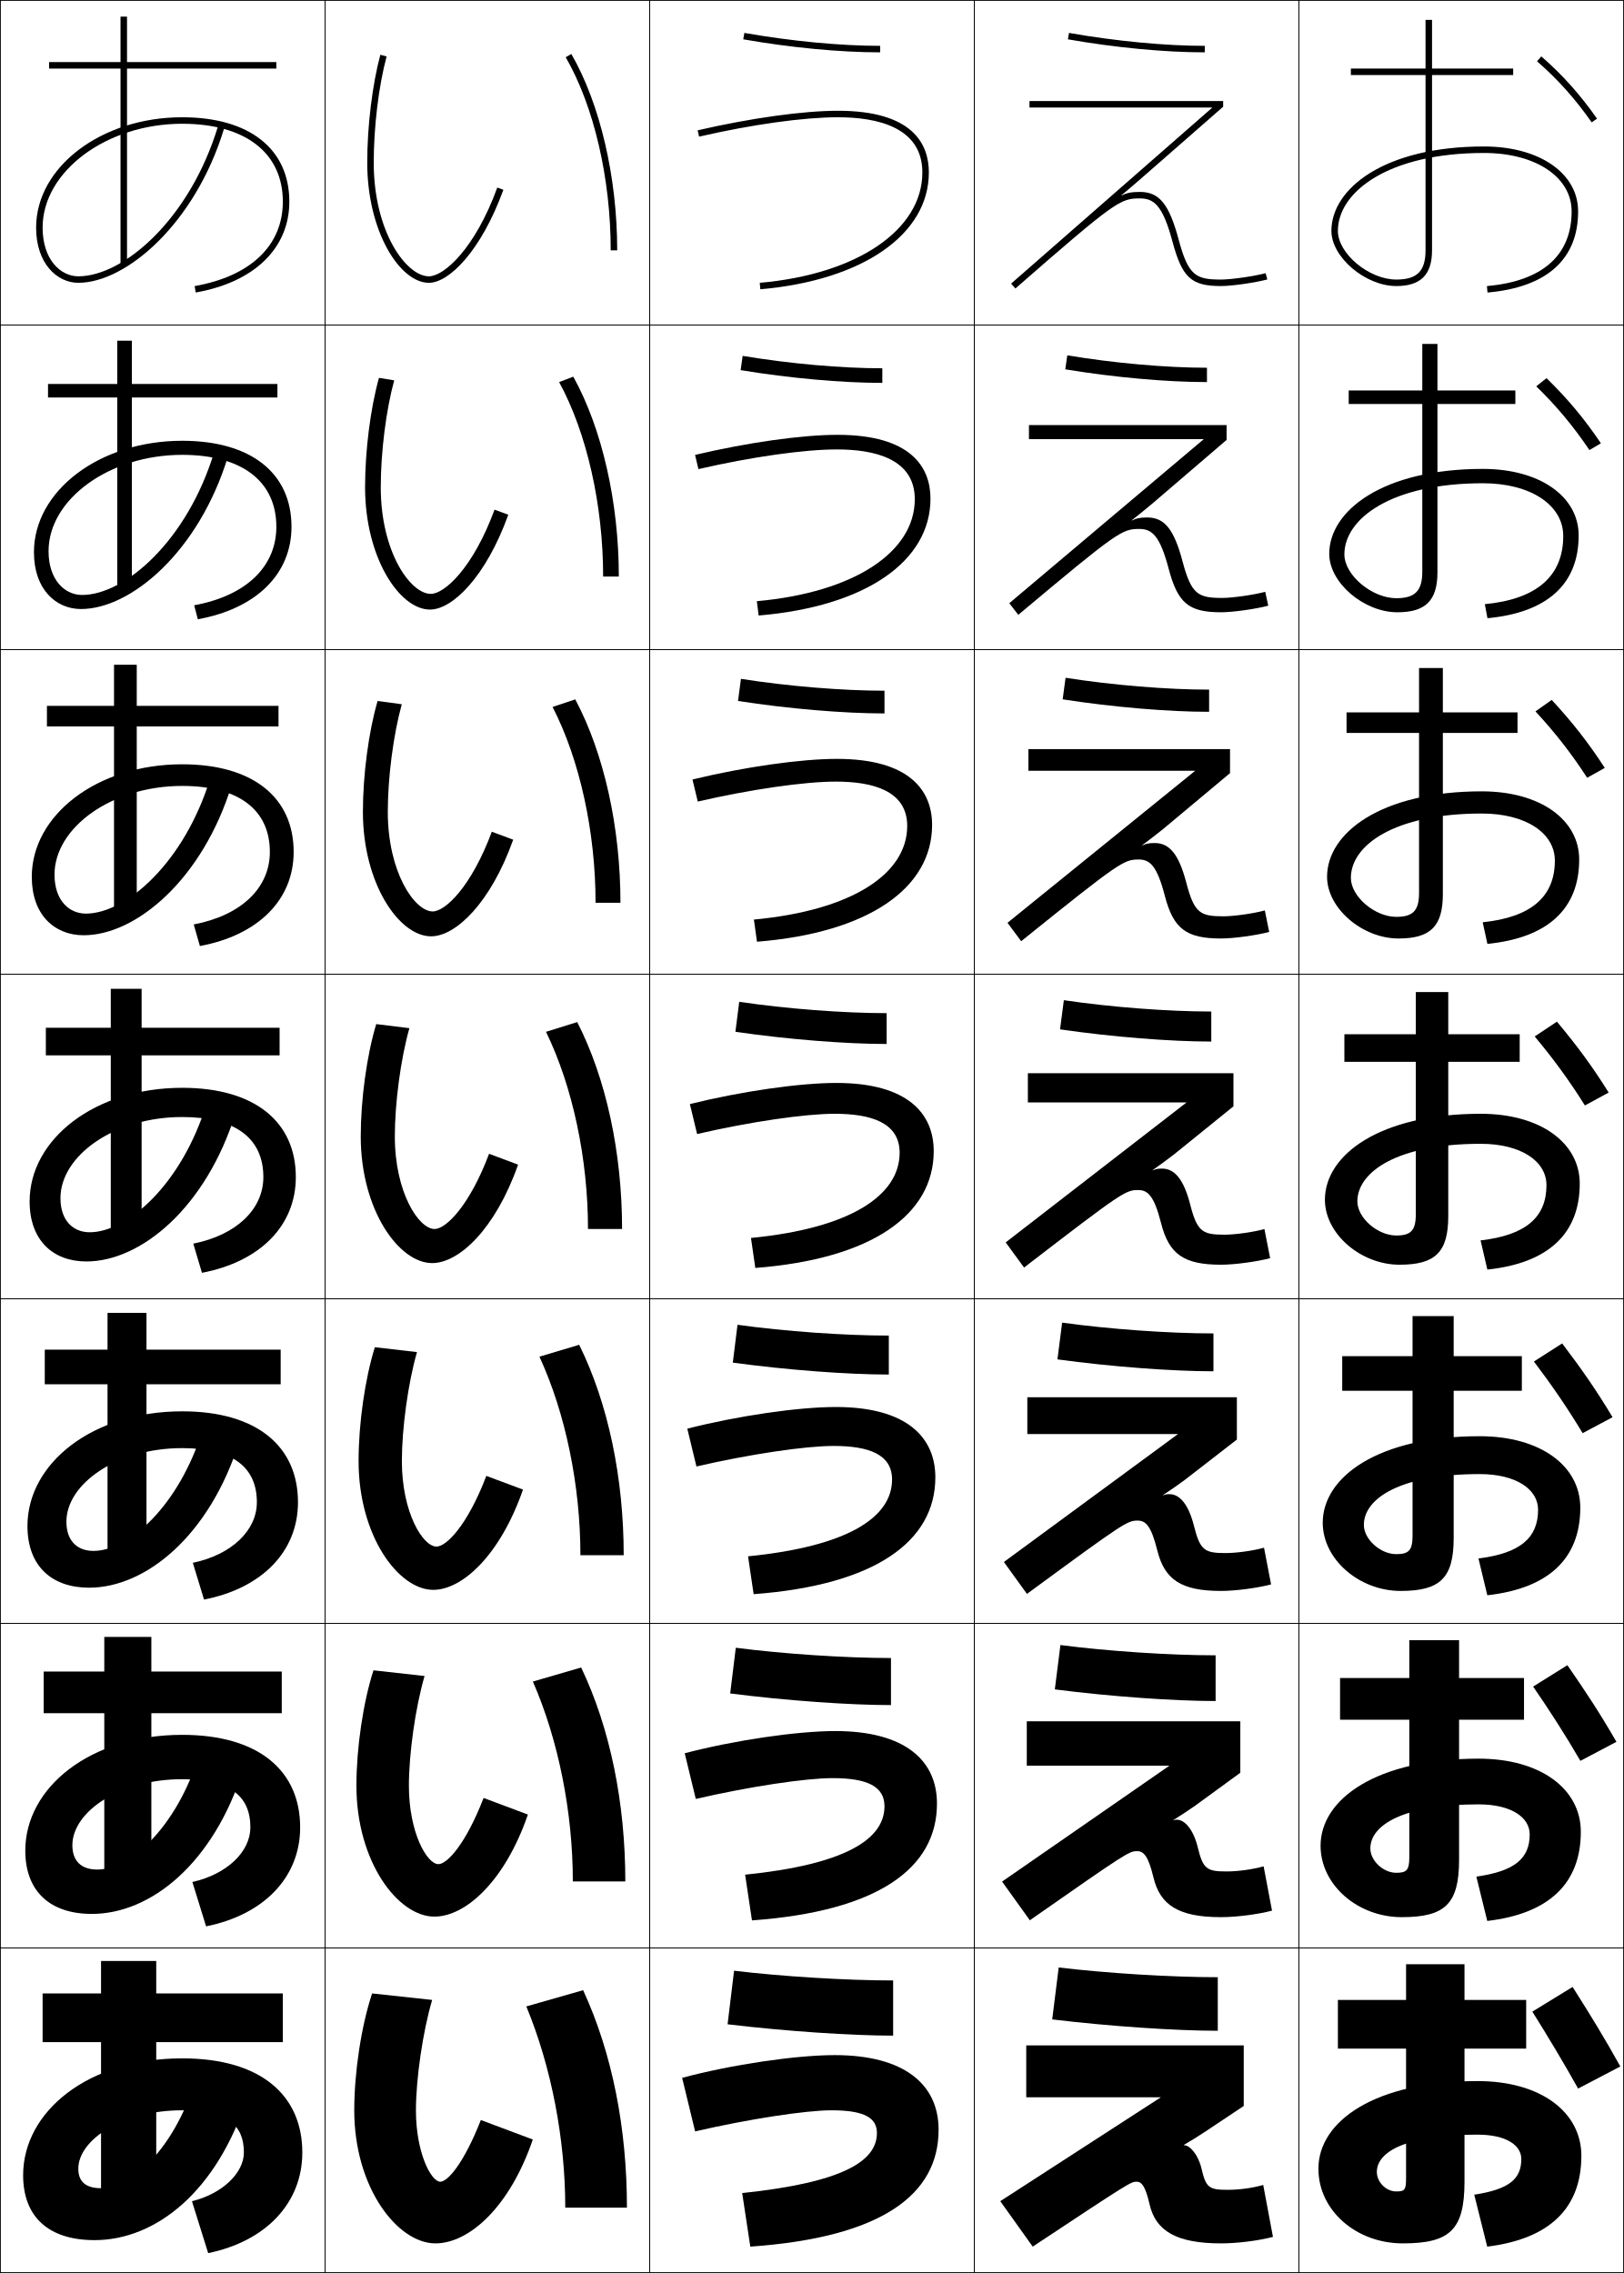
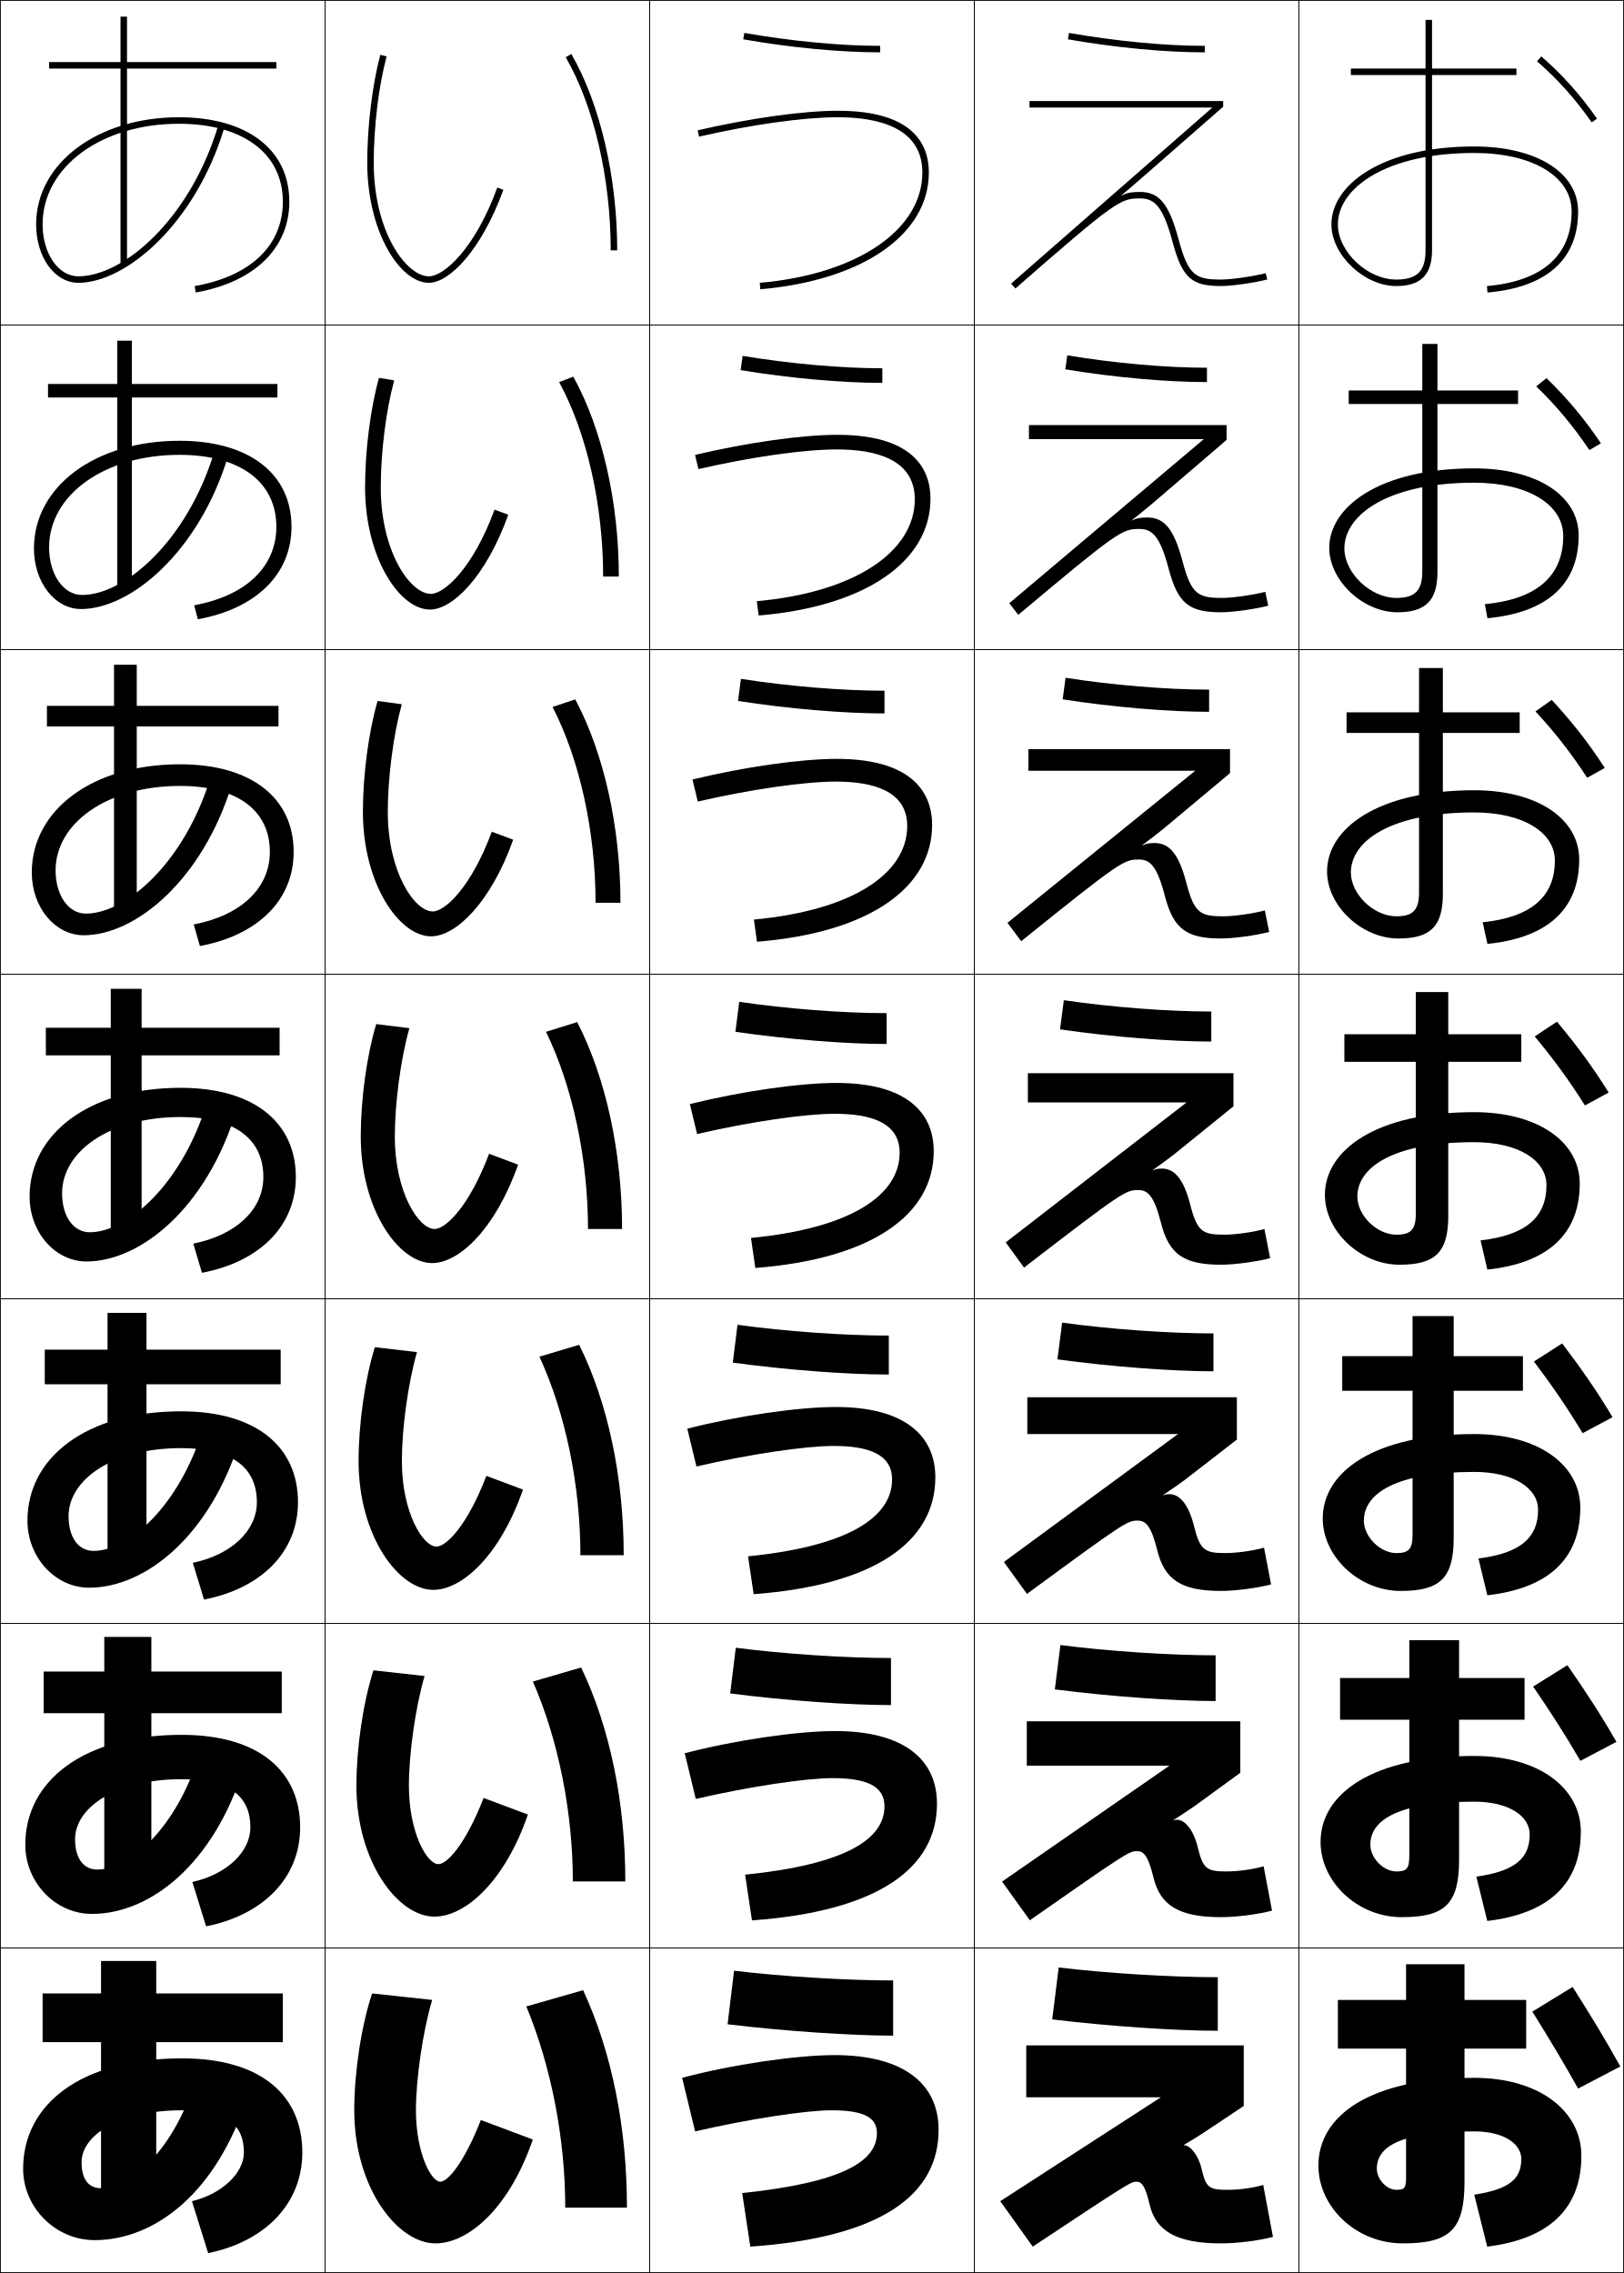
<svg xmlns="http://www.w3.org/2000/svg" width="500.25" height="700.25" viewBox="0 0 500.25 700.25" overflow="visible" enable-background="new 0 0 500.25 700.25" xml:space="preserve">
  <g id="glyphs">
    <g>
      <rect x="0.125" y="0.125" fill="none" stroke="#000000" stroke-width="0.25" width="100" height="100" />
      <rect x="400.125" y="0.125" fill="none" stroke="#000000" stroke-width="0.25" width="100" height="100" />
      <rect x="100.125" y="0.125" fill="none" stroke="#000000" stroke-width="0.25" width="100" height="100" />
      <rect x="200.125" y="0.125" fill="none" stroke="#000000" stroke-width="0.25" width="100" height="100" />
      <rect x="300.125" y="0.125" fill="none" stroke="#000000" stroke-width="0.25" width="100" height="100" />
      <rect x="0.125" y="100.125" fill="none" stroke="#000000" stroke-width="0.25" width="100" height="100" />
      <rect x="400.125" y="100.125" fill="none" stroke="#000000" stroke-width="0.25" width="100" height="100" />
      <rect x="100.125" y="100.125" fill="none" stroke="#000000" stroke-width="0.25" width="100" height="100" />
      <rect x="200.125" y="100.125" fill="none" stroke="#000000" stroke-width="0.25" width="100" height="100" />
      <rect x="300.125" y="100.125" fill="none" stroke="#000000" stroke-width="0.25" width="100" height="100" />
      <rect x="0.125" y="200.125" fill="none" stroke="#000000" stroke-width="0.25" width="100" height="100" />
      <rect x="400.125" y="200.125" fill="none" stroke="#000000" stroke-width="0.25" width="100" height="100" />
      <rect x="100.125" y="200.125" fill="none" stroke="#000000" stroke-width="0.25" width="100" height="100" />
      <rect x="200.125" y="200.125" fill="none" stroke="#000000" stroke-width="0.25" width="100" height="100" />
      <rect x="300.125" y="200.125" fill="none" stroke="#000000" stroke-width="0.25" width="100" height="100" />
      <rect x="0.125" y="300.125" fill="none" stroke="#000000" stroke-width="0.25" width="100" height="100" />
      <rect x="400.125" y="300.125" fill="none" stroke="#000000" stroke-width="0.25" width="100" height="100" />
      <rect x="100.125" y="300.125" fill="none" stroke="#000000" stroke-width="0.25" width="100" height="100" />
      <rect x="200.125" y="300.125" fill="none" stroke="#000000" stroke-width="0.25" width="100" height="100" />
      <rect x="300.125" y="300.125" fill="none" stroke="#000000" stroke-width="0.25" width="100" height="100" />
      <rect x="0.125" y="400.125" fill="none" stroke="#000000" stroke-width="0.25" width="100" height="100" />
      <rect x="400.125" y="400.125" fill="none" stroke="#000000" stroke-width="0.25" width="100" height="100" />
      <rect x="100.125" y="400.125" fill="none" stroke="#000000" stroke-width="0.25" width="100" height="100" />
      <rect x="200.125" y="400.125" fill="none" stroke="#000000" stroke-width="0.25" width="100" height="100" />
      <rect x="300.125" y="400.125" fill="none" stroke="#000000" stroke-width="0.25" width="100" height="100" />
      <rect x="0.125" y="500.125" fill="none" stroke="#000000" stroke-width="0.25" width="100" height="100" />
      <rect x="400.125" y="500.125" fill="none" stroke="#000000" stroke-width="0.25" width="100" height="100" />
      <rect x="100.125" y="500.125" fill="none" stroke="#000000" stroke-width="0.25" width="100" height="100" />
      <rect x="200.125" y="500.125" fill="none" stroke="#000000" stroke-width="0.25" width="100" height="100" />
      <rect x="300.125" y="500.125" fill="none" stroke="#000000" stroke-width="0.25" width="100" height="100" />
      <rect x="0.125" y="600.125" fill="none" stroke="#000000" stroke-width="0.25" width="100" height="100" />
      <rect x="400.125" y="600.125" fill="none" stroke="#000000" stroke-width="0.25" width="100" height="100" />
      <rect x="100.125" y="600.125" fill="none" stroke="#000000" stroke-width="0.25" width="100" height="100" />
      <rect x="200.125" y="600.125" fill="none" stroke="#000000" stroke-width="0.25" width="100" height="100" />
      <rect x="300.125" y="600.125" fill="none" stroke="#000000" stroke-width="0.25" width="100" height="100" />
    </g>
    <g>
      <path d="M214.9,40.15l0.45,1.949C231.554,38.358,247.545,36.125,258.125,36.125      c11.86,0,26,2.949,26,17c0,17.717-20.129,31.382-50.087,34.004l0.175,1.992      C265.748,86.361,286.125,72.231,286.125,53.125c0-8.668-4.857-19-28-19      C247.402,34.125,231.243,36.377,214.9,40.15z" />
      <path d="M233.136,185.212l0.562,4.41C266.722,186.85,286.625,172.882,286.625,153.625      c0-9.585-5.85-19.667-28.666-19.667c-10.91,0-27.686,2.361-43.854,6.188      l1.042,4.375c16.275-3.758,32.528-6.062,42.646-6.062c11.627,0,24,2.872,24,15.333      C281.792,169.992,263.299,182.48,233.136,185.212z" />
      <path d="M232.233,283.294l0.95,6.828C267.694,287.339,287.125,273.531,287.125,254.125      c0-10.503-6.841-20.333-29.334-20.333c-11.097,0-28.487,2.469-44.482,6.351      l1.633,6.799c16.346-3.774,32.861-6.15,42.517-6.15c11.395,0,22,2.794,22,13.667      C279.458,269.141,262.6,280.453,232.233,283.294z" />
      <path d="M231.331,381.377l1.337,9.246C268.668,387.827,287.625,374.181,287.625,354.625      c0-11.421-7.833-21-30-21c-11.285,0-29.291,2.577-45.113,6.513l2.225,9.225      c16.417-3.79,33.194-6.237,42.388-6.237c11.161,0,20,2.716,20,12      C277.125,368.29,261.901,378.426,231.331,381.377z" />
      <path d="M230.429,479.46l1.725,11.664C269.642,488.316,288.125,474.831,288.125,455.125      c0-12.338-8.825-21.667-30.667-21.667c-11.472,0-30.094,2.686-45.741,6.676      l2.816,11.649c16.488-3.807,33.527-6.325,42.259-6.325c10.928,0,18,2.639,18,10.334      C274.792,467.44,261.204,476.399,230.429,479.46z" />
      <path d="M229.527,577.542l2.112,14.082C270.614,588.805,288.625,575.48,288.625,555.625      c0-13.256-9.816-22.333-31.333-22.333c-11.66,0-30.897,2.793-46.371,6.837      l3.408,14.075c16.559-3.822,33.86-6.412,42.129-6.412c10.695,0,16,2.561,16,8.666      C272.458,566.59,260.506,574.372,229.527,577.542z" />
      <path d="M231.125,692.125c40.463-2.831,58-15.994,58-36c0-14.173-10.809-23-32-23      c-11.847,0-31.7,2.901-47,7l4,16.5c16.629-3.839,34.193-6.5,42-6.5c10.462,0,14,2.483,14,7      c0,8.614-10.317,15.221-41.5,18.5L231.125,692.125z" />
    </g>
    <g>
      <path d="M174.259,17.625C182.941,32.663,188.125,54.906,188.125,77.125h2      c0-22.555-5.284-45.171-14.134-60.5L174.259,17.625z" />
      <path d="M172.237,117.708c8.522,15.639,13.555,37.886,13.555,59.917H190.625      c0-22.853-5.152-45.559-14.028-61.583L172.237,117.708z" />
      <path d="M170.214,217.792c8.361,16.239,13.244,38.492,13.244,60.333H191.125      c0-23.15-5.021-45.946-13.923-62.667L170.214,217.792z" />
      <path d="M168.192,317.875C176.393,334.714,181.125,356.972,181.125,378.625h10.5      c0-23.448-4.89-46.334-13.817-63.75L168.192,317.875z" />
      <path d="M166.169,417.958c8.041,17.44,12.622,39.702,12.622,61.167H192.125      c0-23.746-4.758-46.722-13.711-64.833L166.169,417.958z" />
      <path d="M164.147,518.042c7.879,18.04,12.311,40.308,12.311,61.583H192.625      c0-24.044-4.626-47.109-13.605-65.917L164.147,518.042z" />
      <path d="M162.125,618.125c7.719,18.641,12,40.913,12,62h19c0-24.342-4.495-47.497-13.5-67L162.125,618.125      z" />
    </g>
    <g>
      <path d="M113.125,50.125c0,21.177,10.031,37,19,37c6.216,0,16.092-9.844,22.939-28.658      l-1.879-0.684C146.321,76.642,136.738,85.125,132.125,85.125c-6.932,0-17-13.635-17-35      c0-11.066,1.52-23.612,3.966-32.741l-1.932-0.518      C114.671,26.152,113.125,38.896,113.125,50.125z" />
      <path d="M152.342,157.007c-6.585,17.917-15.398,25.952-19.633,25.952      c-6.245,0-15.417-12.841-15.417-32.833c0-10.812,1.612-23.701,4.138-32.951      l-4.693-0.765c-2.629,9.406-4.279,22.405-4.279,33.715      c0,21.641,10.593,37.667,20,37.667c6.899,0,17.219-10.048,24.116-29.215      L152.342,157.007z" />
      <path d="M151.498,256.23c-6.308,16.974-14.35,24.561-18.207,24.561      c-5.558,0-13.833-12.048-13.833-30.667c0-10.559,1.705-23.791,4.31-33.161      l-7.454-1.012c-2.769,9.527-4.523,22.781-4.523,34.173      c0,22.105,11.155,38.333,21,38.333c7.583,0,18.347-10.252,25.293-29.772      L151.498,256.23z" />
      <path d="M150.655,355.454C144.625,371.485,137.354,378.625,133.875,378.625      c-4.871,0-12.25-11.255-12.25-28.5c0-10.305,1.798-23.88,4.483-33.371      l-10.216-1.259c-2.909,9.647-4.767,23.157-4.767,34.629      c0,22.57,11.717,39,22,39c8.267,0,19.474-10.456,26.47-30.329      L150.655,355.454z" />
      <path d="M149.812,454.678c-5.752,15.09-12.253,21.78-15.353,21.78      c-4.185,0-10.667-10.461-10.667-26.333c0-10.052,1.891-23.969,4.655-33.58      l-12.977-1.506c-3.049,9.768-5.011,23.532-5.011,35.086      c0,23.033,12.279,39.667,23,39.667c8.95,0,20.602-10.66,27.646-30.887      L149.812,454.678z" />
      <path d="M148.968,553.901c-5.474,14.147-11.204,20.391-13.927,20.391      c-3.497,0-9.083-9.669-9.083-24.167c0-9.798,1.983-24.059,4.828-33.79      l-15.739-1.753c-3.19,9.888-5.256,23.908-5.256,35.543      c0,23.498,12.841,40.333,24,40.333c9.634,0,21.729-10.864,28.823-31.442      L148.968,553.901z" />
      <path d="M135.625,672.125c-2.811,0-7.5-8.875-7.5-22c0-9.544,2.077-24.147,5-34l-18.5-2      c-3.33,10.009-5.5,24.284-5.5,36c0,23.962,13.403,41,25,41c10.317,0,22.856-11.068,30-32l-16-6      C142.929,666.33,137.969,672.125,135.625,672.125z" />
    </g>
    <g>
      <path d="M228.951,12.11C243.427,14.662,258.798,16.125,271.125,16.125v-2      c-12.215,0-27.46-1.452-41.826-3.985L228.951,12.11z" />
      <path d="M228.147,114.029c15.031,2.484,31.257,3.929,43.645,3.929v-4.5      c-12.591,0-28.634-1.418-43.022-3.821L228.147,114.029z" />
      <path d="M227.342,215.948c15.586,2.417,32.667,3.843,45.116,3.843v-7      c-12.967,0-29.807-1.385-44.217-3.657L227.342,215.948z" />
      <path d="M226.538,317.867c16.142,2.35,34.077,3.757,46.587,3.757v-9.5      c-13.343,0-30.98-1.351-45.413-3.492L226.538,317.867z" />
      <path d="M225.734,419.786c16.697,2.283,35.488,3.672,48.058,3.672v-12      c-13.719,0-32.154-1.317-46.609-3.328L225.734,419.786z" />
      <path d="M224.929,521.706c17.253,2.216,36.898,3.586,49.529,3.586v-14.5      c-14.095,0-33.326-1.284-47.804-3.164L224.929,521.706z" />
      <path d="M224.125,623.625c17.808,2.148,38.309,3.5,51,3.5v-17c-14.471,0-34.5-1.25-49-3L224.125,623.625z" />
    </g>
    <g>
      <path d="M328.951,12.11C343.427,14.662,358.798,16.125,371.125,16.125v-2      c-12.215,0-27.46-1.452-41.826-3.985L328.951,12.11z" />
      <path d="M328.146,113.779c15.031,2.484,31.258,3.929,43.646,3.929v-4.417      c-12.591,0-28.634-1.418-43.021-3.821L328.146,113.779z" />
      <path d="M327.343,215.448c15.586,2.417,32.667,3.843,45.115,3.843v-6.833      c-12.967,0-29.807-1.385-44.218-3.657L327.343,215.448z" />
      <path d="M326.538,317.117c16.142,2.35,34.077,3.757,46.587,3.757v-9.25      c-13.343,0-30.98-1.351-45.413-3.492L326.538,317.117z" />
      <path d="M325.733,418.786c16.698,2.283,35.488,3.672,48.059,3.672v-11.666      c-13.719,0-32.153-1.317-46.609-3.329L325.733,418.786z" />
      <path d="M324.93,520.456c17.253,2.216,36.897,3.586,49.528,3.586v-14.084      c-14.095,0-33.326-1.283-47.804-3.164L324.93,520.456z" />
      <path d="M324.125,622.125c17.809,2.148,38.309,3.5,51,3.5v-16.5c-14.471,0-34.5-1.25-49-3L324.125,622.125z" />
    </g>
    <g>
      <path d="M311.467,87.373l1.316,1.505C343.672,61.897,345.113,61.125,351.125,61.125      c4.298,0,7.029,2.051,10.034,13.259C364.152,85.557,366.949,88.125,376.125,88.125      c3.303,0,10.498-1.026,14.259-2.034l-0.518-1.932      C386.301,85.114,379.236,86.125,376.125,86.125c-7.777,0-10.072-1.204-13.034-12.259      C360.137,62.845,357.117,59.125,351.125,59.125c-2.633,0-4.072,0.306-5.605,1.113      l-0.064-0.077c2.236-1.876,4.135-3.489,6.219-5.313l25.109-21.971V31.125H317.125v2      c0,0,51.484,0,56.338,0L311.467,87.373z" />
      <path d="M316.959,130.958v4.333c0,0,49.812,0,53.857,0l-59.906,50.539l2.764,3.588      c30.715-25.783,31.984-26.461,37.285-26.461c3.844,0,6.309,1.943,9.028,12.216      c2.807,10.663,6.188,13.451,16.138,13.451c3.586,0,10.663-0.991,14.549-2.029      l-0.931-4.276c-3.541,0.958-10.087,1.888-13.285,1.888      c-7.43,0-9.501-1.113-12.194-11.299c-2.629-9.907-5.578-13.489-10.858-13.489      c-2.199,0-3.404,0.255-4.688,0.928l-0.062-0.079      c2.272-1.804,4.226-3.378,6.318-5.136l22.866-19.604v-4.571H316.959z" />
      <path d="M316.792,230.792v6.667c0,0,48.141,0,51.377,0l-57.816,46.832l4.211,5.67      c30.542-24.585,31.64-25.168,36.228-25.168c3.391,0,5.59,1.835,8.023,11.173      C361.435,286.118,365.401,289.125,376.125,289.125c3.868,0,10.828-0.955,14.839-2.023      l-1.345-6.621c-3.516,0.96-9.544,1.811-12.827,1.811      c-7.084,0-8.932-1.021-11.356-10.34c-2.304-8.792-5.182-12.235-9.75-12.235      c-1.767,0-2.738,0.204-3.771,0.742l-0.059-0.081      c2.308-1.732,4.316-3.269,6.418-4.96l20.622-17.236v-7.391H316.792z" />
      <path d="M316.625,330.625v9c0,0,46.47,0,48.896,0l-55.726,43.124l5.658,7.753      C345.822,367.113,346.748,366.625,350.625,366.625c2.936,0,4.869,1.728,7.017,10.129      C360.075,386.397,364.628,389.625,376.125,389.625c4.15,0,10.992-0.92,15.129-2.018      l-1.759-8.966c-3.49,0.963-9,1.733-12.37,1.733      c-6.737,0-8.36-0.93-10.518-9.38c-1.978-7.677-4.785-10.982-8.642-10.982      c-1.334,0-2.07,0.152-2.853,0.557l-0.056-0.084      c2.343-1.659,4.407-3.158,6.518-4.783l18.379-14.868v-10.209H316.625z" />
      <path d="M316.458,430.458v11.334c0,0,44.799,0,46.416,0l-53.635,39.415l7.105,9.836      c30.194-22.19,30.948-22.585,34.113-22.585c2.482,0,4.149,1.621,6.012,9.087      C358.716,486.679,363.854,490.125,376.125,490.125c4.433,0,11.157-0.884,15.42-2.012      l-2.173-11.311c-3.465,0.966-8.457,1.655-11.914,1.655      c-6.391,0-7.789-0.837-9.678-8.419c-1.652-6.562-4.39-9.73-7.534-9.73      c-0.9,0-1.403,0.103-1.935,0.371l-0.053-0.086      c2.379-1.587,4.498-3.048,6.617-4.606l16.135-12.501v-13.028H316.458z" />
      <path d="M316.292,530.292v13.666c0,0,43.126,0,43.936,0l-51.546,35.708l8.553,11.918      c30.021-20.992,30.604-21.292,33.058-21.292c2.027,0,3.429,1.513,5.005,8.043      C357.357,586.959,363.08,590.625,376.125,590.625c4.716,0,11.322-0.849,15.71-2.006      l-2.587-13.655c-3.439,0.969-7.914,1.578-11.456,1.578      c-6.044,0-7.22-0.746-8.839-7.46c-1.328-5.447-3.994-8.478-6.427-8.478      c-0.467,0-0.735,0.051-1.018,0.186l-0.05-0.088      c2.415-1.516,4.589-2.938,6.717-4.431l13.893-10.133v-15.847H316.292z" />
      <path d="M392.125,689.125l-3-16c-3.415,0.971-7.371,1.5-11,1.5c-5.697,0-6.648-0.654-8-6.5      c-1.002-4.332-3.598-7.225-5.318-7.225c-0.034,0-0.068,0-0.1,0l-0.047-0.09      c2.45-1.443,4.68-2.828,6.816-4.254l11.648-7.766V630.125h-67v16h41.455l-49.455,32      l10,14c29.848-19.794,30.258-20,32-20c1.574,0,2.709,1.405,4,7c1.873,8.114,8.182,12,22,12      C381.123,691.125,387.612,690.312,392.125,689.125z" />
    </g>
    <g>
-       <path d="M410.125,71.125c0,8.103,10.467,17,20,17c7.505,0,11-3.495,11-11v-54h25v-2h-25v-15h-2v15h-23v2h23v54      c0,6.393-2.607,9-9,9c-8.411,0-18-7.991-18-15c0-11.926,15.457-24,45-24      c15.897,0,27,7.402,27,18c0,13.556-9.021,21.511-26.087,23.004l0.174,1.992      C476.473,88.523,486.125,79.88,486.125,65.125c0-11.776-11.925-20-29-20      C426.27,45.125,410.125,58.205,410.125,71.125z" />
-       <path d="M415.459,120.292v4.167H438.125V176.125c0,5.916-2.251,8.167-8,8.167      c-7.547,0-16-7.149-16-13.5c0-10.992,14.421-21.917,42.667-21.917      c14.729,0,24.75,6.718,24.75,16.25c0,12.323-8.132,19.481-24.155,21.003l0.811,4.327      c18.413-1.723,28.095-10.504,28.095-25.497c0-12.026-11.982-20.5-29.5-20.5      c-30.966,0-47.333,12.95-47.333,26.167c0,8.897,10.663,18,20.999,18      c8.667,0,12.334-3.604,12.334-12.334v-51.833h24v-4.167h-24v-14.333H438.125v14.333      H415.459z" />
-       <path d="M414.792,219.458v6.333H437.125V275.125c0,5.439-1.896,7.333-7,7.333      c-6.684,0-14-6.308-14-12c0-10.058,13.384-19.833,40.333-19.833      c13.561,0,22.5,6.033,22.5,14.5c0,11.09-7.242,17.452-22.225,19.003l1.449,6.661      c18.564-1.85,28.275-10.767,28.275-25.997c0-12.277-12.04-21-30-21      c-31.074,0-47.666,12.821-47.666,26.333c0,9.691,10.86,19,22,19      c9.827,0,13.666-3.712,13.666-13.667v-49.667h23v-6.333h-23v-13.667H437.125v13.667      H414.792z" />
-       <path d="M414.125,318.625v8.5h22V374.125c0,4.963-1.539,6.5-6,6.5c-5.82,0-12-5.467-12-10.5      c0-9.123,12.348-17.75,38-17.75c12.392,0,20.25,5.349,20.25,12.75      c0,9.856-6.354,15.422-20.294,17.002l2.087,8.996      C476.885,389.147,486.625,380.093,486.625,364.625c0-12.528-12.099-21.5-30.5-21.5      c-31.185,0-48,12.692-48,26.5c0,10.485,11.058,20,23,20c10.988,0,15-3.821,15-15v-47.5h22      v-8.5h-22v-13h-10v13H414.125z" />
-       <path d="M413.458,417.792v10.666H435.125V473.125c0,4.486-1.183,5.667-5,5.667      c-4.956,0-10-4.625-10-9c0-8.188,11.312-15.667,35.667-15.667c11.224,0,18,4.665,18,11      c0,8.624-5.466,13.393-18.362,15.001l2.725,11.331      c18.868-2.102,28.638-11.293,28.638-26.999c0-12.778-12.156-22-31-22      c-31.295,0-48.334,12.562-48.334,26.667c0,11.28,11.255,21,24,21      c12.15,0,16.334-3.93,16.334-16.333v-45.334h21v-10.666h-21v-12.334H435.125v12.334      H413.458z" />
-       <path d="M412.792,516.958v12.834H434.125V572.125c0,4.01-0.827,4.833-4,4.833      c-4.092,0-8-3.782-8-7.5c0-7.254,10.274-13.583,33.333-13.583      c10.056,0,15.75,3.98,15.75,9.25c0,7.392-4.576,11.363-16.431,13.001l3.362,13.665      c19.02-2.228,28.818-11.556,28.818-27.499c0-13.03-12.214-22.5-31.5-22.5      c-31.403,0-48.666,12.433-48.666,26.833c0,12.074,11.451,22,25,22      c13.311,0,17.666-4.038,17.666-17.667v-43.166h20v-12.834h-20v-11.666H434.125v11.666      H412.792z" />
-       <path d="M458.125,692.125c19.172-2.354,29-11.818,29-28c0-13.28-12.271-23-32-23      c-31.514,0-49,12.304-49,27c0,12.869,11.648,23,26,23c14.473,0,19-4.146,19-19v-41h19v-15h-19v-11h-18      v11h-21v15h21v40c0,3.533-0.471,4-3,4c-3.229,0-6-2.941-6-6c0-6.319,9.238-11.5,31-11.5      c8.887,0,13.5,3.296,13.5,7.5c0,6.158-3.688,9.334-14.5,11L458.125,692.125z" />
-     </g>
-     <g>
-       <path d="M473.469,18.88c6.38,5.546,11.73,11.526,16.837,18.819l1.639-1.147      c-5.203-7.43-10.657-13.525-17.163-19.181L473.469,18.88z" />
-       <path d="M473.229,119.021c6.176,5.998,11.354,12.182,16.381,19.633l3.532-2.09      c-5.135-7.632-10.392-13.875-16.753-20.067L473.229,119.021z" />
-       <path d="M472.987,219.162c5.973,6.45,10.979,12.838,15.925,20.446l5.426-3.032      c-5.065-7.834-10.126-14.225-16.343-20.954L472.987,219.162z" />
-       <path d="M472.747,319.302c5.768,6.901,10.603,13.495,15.468,21.26l7.319-3.974      c-4.996-8.037-9.859-14.575-15.932-21.841L472.747,319.302z" />
-       <path d="M472.507,419.443c5.563,7.353,10.227,14.15,15.012,22.073l9.213-4.916      c-4.927-8.238-9.594-14.925-15.521-22.728L472.507,419.443z" />
-       <path d="M472.266,519.584c5.36,7.805,9.851,14.807,14.556,22.887l11.107-5.858      c-4.858-8.44-9.329-15.274-15.111-23.613L472.266,519.584z" />
-       <path d="M499.125,636.625c-4.789-8.643-9.062-15.625-14.7-24.5l-12.399,7.6      C477.182,627.981,481.5,635.188,486.125,643.425L499.125,636.625z" />
-     </g>
-     <g>
-       <path d="M11.125,70.125c0,11.161,6.54,17,13,17c14.696,0,36.063-18.241,44.958-47.711      l-1.915-0.578C58.539,67.428,38.106,85.125,24.125,85.125c-5.466,0-11-5.152-11-15      c0-17.346,19.691-32,43-32c19.411,0,31,8.972,31,24c0,13.487-9.904,22.969-27.174,26.015      l0.348,1.97C78.349,86.926,89.125,76.464,89.125,62.125c0-16.28-12.336-26-33-26      C31.312,36.125,11.125,51.377,11.125,70.125z" />
-       <path d="M59.814,186.471l1.123,4.309c17.997-3.26,28.855-13.935,28.855-28.488      c0-16.483-12.38-26.5-33.667-26.5c-25.51,0-45.667,15.442-45.667,34.333      c0,11.438,6.759,17.5,14.5,17.5c15.385,0,36.347-17.694,45.297-47.092      l-4.262-1.315c-8.305,27.354-27.513,44.074-40.702,44.074      c-5.349,0-10.333-4.637-10.333-13.5c0-15.926,18.661-29.667,41.167-29.667      c18.474,0,29,8.219,29,22.167C85.125,174.579,75.767,183.555,59.814,186.471z" />
-       <path d="M59.676,284.802l1.898,6.646c17.943-3.335,28.884-14.225,28.884-28.99      c0-16.686-12.424-27-34.333-27c-26.207,0-46.333,15.632-46.333,34.667      c0,11.717,6.978,18,16,18c16.076,0,36.633-17.146,45.638-46.474l-6.609-2.053      c-7.981,26.117-25.965,41.859-38.362,41.859c-5.231,0-9.666-4.121-9.666-12      c0-14.506,17.629-27.333,39.333-27.333c17.538,0,27,7.466,27,20.333      C83.125,273.545,74.314,282.016,59.676,284.802z" />
-       <path d="M59.538,383.132l2.674,8.985C80.101,388.707,91.125,377.603,91.125,362.625      c0-16.889-12.469-27.5-35-27.5c-26.904,0-47,15.823-47,35      c0,11.995,7.197,18.5,17.5,18.5c16.766,0,36.917-16.6,45.979-45.856l-8.958-2.789      C55.989,364.858,39.229,379.625,27.625,379.625c-5.114,0-9-3.606-9-10.5      c0-13.087,16.598-25,37.5-25c16.601,0,25,6.713,25,18.5      C81.125,372.512,72.86,380.477,59.538,383.132z" />
-       <path d="M59.4,481.463l3.449,11.323c17.836-3.485,28.942-14.803,28.942-29.994      c0-17.091-12.512-28-35.667-28c-27.601,0-47.667,16.013-47.667,35.333      c0,12.274,7.416,19,19,19c17.456,0,37.202-16.053,46.319-45.237l-11.305-3.525      c-7.333,23.641-22.869,37.43-33.681,37.43c-4.997,0-8.333-3.092-8.333-9      c0-11.668,15.567-22.667,35.667-22.667c15.665,0,23,5.96,23,16.667      C79.125,471.479,71.407,478.938,59.4,481.463z" />
-       <path d="M59.263,579.794l4.225,13.662c17.782-3.562,28.971-15.094,28.971-30.498      c0-17.293-12.557-28.5-36.333-28.5c-28.298,0-48.333,16.203-48.333,35.667      c0,12.553,7.635,19.5,20.5,19.5c18.146,0,37.487-15.505,46.66-44.618l-13.652-4.264      c-7.009,22.403-21.321,35.215-31.34,35.215c-4.879,0-7.667-2.575-7.667-7.5      c0-10.247,14.536-20.333,33.833-20.333c14.728,0,21,5.207,21,14.833      C77.125,570.445,69.953,577.398,59.263,579.794z" />
-       <path d="M7.125,670.125c0,12.831,7.854,20,22,20c18.836,0,37.772-14.958,47-44l-16-5      c-6.685,21.165-19.773,33-29,33c-4.762,0-7-2.061-7-6c0-8.828,13.505-18,32-18      c13.791,0,19,4.454,19,13c-0,6.287-6.625,12.734-16,15l5,16      c17.729-3.637,29-15.383,29-31c0-17.496-12.601-29-37-29      C27.13,634.125,7.125,650.518,7.125,670.125z" />
+       <path d="M11.125,69.125c0,10.093,5.71,18,13,18c14.696,0,36.063-18.241,44.958-47.711      l-1.915-0.578C58.539,67.428,38.106,85.125,24.125,85.125c-6.168,0-11-7.028-11-16      c0-17.673,18.056-31,42-31c19.738,0,32,9.196,32,24c0,13.487-9.904,22.969-27.174,26.015      l0.348,1.97C78.349,86.926,89.125,76.464,89.125,62.125c0-16.037-13.028-26-34-26      C30.041,36.125,11.125,50.312,11.125,69.125z" />
+       <path d="M59.814,186.471l1.123,4.309c17.997-3.259,28.855-13.935,28.855-28.488      c0-16.28-12.957-26.5-34.5-26.5c-26.125,0-44.833,14.197-44.833,33.167      c0,10.418,6.437,18.667,14.5,18.667c15.385,0,36.347-17.694,45.297-47.092      l-4.262-1.315c-8.305,27.354-27.513,44.074-40.702,44.074      c-5.746,0-10.167-6.269-10.167-14.667c0-16.109,16.98-28.5,40.167-28.5      c18.747,0,29.833,8.406,29.833,22.167      C85.125,174.579,75.767,183.555,59.814,186.471z" />
+       <path d="M59.676,284.802l1.898,6.646c17.943-3.334,28.884-14.225,28.884-28.99      c0-16.523-12.885-27-35-27c-27.166,0-45.667,14.207-45.667,33.333      c0,10.744,7.163,19.333,16,19.333c16.076,0,36.633-17.146,45.638-46.474      l-6.609-2.053c-7.981,26.117-25.965,41.859-38.362,41.859      c-5.323,0-9.333-5.509-9.333-13.333c0-14.545,15.903-26,38.333-26      c17.756,0,27.667,7.616,27.667,20.333      C83.125,273.545,74.314,282.016,59.676,284.802z" />
+       <path d="M59.538,383.132l2.674,8.985C80.101,388.707,91.125,377.603,91.125,362.625      c0-16.767-12.814-27.5-35.5-27.5c-28.207,0-46.5,14.218-46.5,33.5      c0,11.067,7.889,20,17.5,20c16.766,0,36.917-16.6,45.979-45.856l-8.958-2.789      C55.989,364.858,39.229,379.625,27.625,379.625c-4.901,0-8.5-4.751-8.5-12      c0-12.981,14.827-23.5,36.5-23.5c16.765,0,25.5,6.825,25.5,18.5      C81.125,372.512,72.86,380.477,59.538,383.132z" />
+       <path d="M59.4,481.463l3.449,11.323c17.836-3.485,28.942-14.803,28.942-29.994      c0-17.01-12.743-28-36-28c-29.247,0-47.333,14.228-47.333,33.666      c0,11.394,8.615,20.667,19,20.667c17.456,0,37.202-16.053,46.319-45.237      l-11.305-3.525c-7.333,23.641-22.869,37.43-33.681,37.43      c-4.479,0-7.667-3.991-7.667-10.667c0-11.417,13.751-21,34.667-21      c15.773,0,23.333,6.035,23.333,16.667C79.125,471.479,71.407,478.938,59.4,481.463z      " />
+       <path d="M59.263,579.794l4.225,13.662c17.782-3.562,28.971-15.094,28.971-30.498      c0-17.253-12.672-28.5-36.5-28.5c-30.288,0-48.167,14.238-48.167,33.834      c0,11.718,9.341,21.333,20.5,21.333c18.146,0,37.487-15.505,46.66-44.618      l-13.652-4.264c-7.009,22.403-21.321,35.215-31.34,35.215      c-4.057,0-6.833-3.231-6.833-9.333c0-9.853,12.675-18.5,32.833-18.5      c14.782,0,21.167,5.244,21.167,14.833      C77.125,570.445,69.953,577.398,59.263,579.794z" />
+       <path d="M7.125,668.125c0,12.043,10.067,22,22,22c18.836,0,37.772-14.958,47-44l-16-5      c-6.685,21.165-19.773,33-29,33c-3.634,0-6-2.473-6-8c0-8.289,11.599-16,31-16      c13.791,0,19,4.454,19,13c-0,6.287-6.625,12.734-16,15l5,16      c17.729-3.637,29-15.383,29-31c0-17.496-12.601-29-37-29      C24.796,634.125,7.125,648.373,7.125,668.125z" />
    </g>
    <g>
      <polygon points="85.125,19.125 39.125,19.125 39.125,5.125 37.125,5.125 37.125,19.125 15.125,19.125 15.125,21.125       37.125,21.125 37.125,81.125 39.125,81.125 39.125,21.125 85.125,21.125 " />
      <polygon points="14.792,118.292 14.792,122.458 36.125,122.458 36.125,181.458 40.625,181.458       40.625,122.458 85.458,122.458 85.458,118.292 40.625,118.292 40.625,104.958       36.125,104.958 36.125,118.292 " />
      <polygon points="14.458,217.458 14.458,223.792 35.125,223.792 35.125,281.792 42.125,281.792       42.125,223.792 85.792,223.792 85.792,217.458 42.125,217.458 42.125,204.792 35.125,204.792       35.125,217.458 " />
      <polygon points="14.125,316.625 14.125,325.125 34.125,325.125 34.125,382.125 43.625,382.125 43.625,325.125       86.125,325.125 86.125,316.625 43.625,316.625 43.625,304.625 34.125,304.625 34.125,316.625 " />
      <polygon points="13.792,415.792 13.792,426.458 33.125,426.458 33.125,482.458 45.125,482.458       45.125,426.458 86.458,426.458 86.458,415.792 45.125,415.792 45.125,404.458 33.125,404.458       33.125,415.792 " />
      <polygon points="13.458,514.958 13.458,527.792 32.125,527.792 32.125,582.792 46.625,582.792       46.625,527.792 86.792,527.792 86.792,514.958 46.625,514.958 46.625,504.292 32.125,504.292       32.125,514.958 " />
      <polygon points="87.125,614.125 48.125,614.125 48.125,604.125 31.125,604.125 31.125,614.125 13.125,614.125 13.125,629.125       31.125,629.125 31.125,683.125 48.125,683.125 48.125,629.125 87.125,629.125 " />
    </g>
+     <g>
+       <path d="M499.125,636.625c-4.789-8.643-9.062-15.625-14.7-24.5l-12.399,7.6      C477.182,627.981,481.5,635.188,486.125,643.425L499.125,636.625z" />
+       <path d="M472.266,519.584c5.36,7.806,9.851,14.807,14.557,22.887l11.106-5.857      c-4.858-8.441-9.328-15.275-15.111-23.614L472.266,519.584z" />
+       <path d="M472.507,419.443c5.563,7.353,10.227,14.15,15.012,22.073l9.213-4.916      c-4.927-8.238-9.595-14.925-15.521-22.728L472.507,419.443z" />
+       <path d="M472.747,319.302c5.768,6.901,10.603,13.494,15.468,21.259l7.319-3.974      c-4.996-8.036-9.859-14.575-15.932-21.84L472.747,319.302z" />
+       <path d="M472.987,219.162c5.973,6.449,10.979,12.838,15.925,20.446l5.426-3.031      c-5.065-7.834-10.126-14.225-16.342-20.955L472.987,219.162z" />
+       <path d="M473.229,119.021c6.176,5.998,11.354,12.182,16.38,19.633l3.533-2.09      c-5.135-7.632-10.392-13.875-16.753-20.067L473.229,119.021z" />
+       <path d="M473.469,18.88c6.38,5.546,11.73,11.526,16.837,18.819l1.639-1.147      c-5.203-7.43-10.657-13.525-17.163-19.181L473.469,18.88z" />
+     </g>
+     <g>
+       <path d="M458.125,692.125c19.172-2.354,29-11.818,29-28c0-13.676-12.851-24-33-24      c-31.911,0-48,11.538-48,27c0,12.869,11.648,24,26,24c14.473,0,19-4.146,19-19v-41h19v-15h-19v-11h-18      v11h-21v15h21v39.5c0,3.533-0.471,4-3,4c-2.912,0-6-3.166-6-6.5c0-6.99,7.529-11.5,30-11.5      c9.152,0,14.5,3.836,14.5,8.5c0,6.158-3.688,9.334-14.5,11L458.125,692.125z" />
+       <path d="M412.792,516.959v12.833H434.125v41.917c0,4.01-0.826,4.833-4,4.833      c-3.913,0-8-4.068-8-8.25c0-7.647,8.679-13.25,32-13.25      c10.618,0,17.084,4.402,17.084,10.083c0,7.392-4.576,11.363-16.432,13.001      l3.362,13.665c19.021-2.228,28.818-11.556,28.818-27.499      c0-13.391-12.852-23.333-32.833-23.333c-31.406,0-47.333,11.627-47.333,26.5      c0,12.292,11.389,23.166,25,23.166c13.312,0,17.666-4.038,17.666-17.666v-43.167      H469.625v-12.833h-20.167v-11.667H434.125v11.667H412.792z" />
+       <path d="M413.458,417.792v10.666H435.125v44.334c0,4.486-1.183,5.666-5,5.666      c-4.913,0-10-4.97-10-9.999c0-8.305,9.828-15.001,34-15.001      c12.083,0,19.667,4.969,19.667,11.667c0,8.624-5.466,13.394-18.362,15.001      l2.725,11.331c18.868-2.102,28.638-11.292,28.638-26.999      c0-13.104-12.854-22.666-32.667-22.666c-30.903,0-46.667,11.717-46.667,26      c0,11.716,11.131,22.333,24,22.333c12.15,0,16.334-3.93,16.334-16.333v-45.334      H469.125v-10.666h-21.333v-12.333H435.125v12.333H413.458z" />
+       <path d="M414.125,318.625v8.5h22v46.75c0,4.963-1.539,6.5-6,6.5c-5.914,0-12-5.873-12-11.75      c0-8.962,10.978-16.75,36-16.75c13.548,0,22.25,5.534,22.25,13.25      c0,9.857-6.354,15.422-20.294,17.002l2.087,8.996      C476.885,389.147,486.625,380.093,486.625,364.625c0-12.819-12.855-22-32.5-22      c-30.399,0-46,11.806-46,25.5c0,11.14,10.871,21.5,23,21.5c10.988,0,15-3.821,15-15v-47.5h22.5v-8.5      h-22.5v-13h-10v13H414.125z" />
+       <path d="M414.792,219.458v6.333H437.125v49.167c0,5.439-1.896,7.333-7,7.333      c-6.915,0-14-6.775-14-13.5c0-9.619,12.128-18.5,38-18.5      c15.014,0,24.833,6.101,24.833,14.833c0,11.09-7.242,17.452-22.225,19.002      l1.449,6.662c18.564-1.85,28.275-10.767,28.275-25.998      c0-12.534-12.856-21.333-32.333-21.333c-29.895,0-45.333,11.895-45.333,25      c0,10.563,10.611,20.667,22,20.667c9.827,0,13.666-3.712,13.666-13.667v-49.667      H468.125v-6.333h-23.667v-13.667H437.125v13.667H414.792z" />
+       <path d="M415.458,120.292v4.167H438.125v51.583c0,5.916-2.251,8.167-8,8.167      c-7.915,0-16-7.677-16-15.25c0-10.276,13.277-20.25,40-20.25      c16.479,0,27.417,6.667,27.417,16.417c0,12.323-8.132,19.481-24.156,21.003      l0.812,4.327c18.413-1.724,28.095-10.504,28.095-25.497      c0-12.249-12.858-20.667-32.167-20.667c-29.391,0-44.667,11.985-44.667,24.5      c0,9.988,10.354,19.833,21,19.833c8.666,0,12.334-3.604,12.334-12.333v-51.833H467.625      v-4.167h-24.833v-14.333H438.125v14.333H415.458z" />
+       <path d="M410.125,69.125c0,9.411,10.094,19,20,19c7.505,0,11-3.495,11-11v-54h26v-2h-26v-15h-2v15h-23v2h23v54      c0,6.393-2.607,9-9,9c-8.916,0-18-8.58-18-17c0-10.933,14.427-22,42-22      c17.944,0,30,7.233,30,18c0,13.556-9.021,21.511-26.087,23.004l0.174,1.992      C476.473,88.523,486.125,79.88,486.125,65.125c0-11.963-12.859-20-32-20      C425.238,45.125,410.125,57.199,410.125,69.125z" />
+     </g>
  </g>
</svg>
